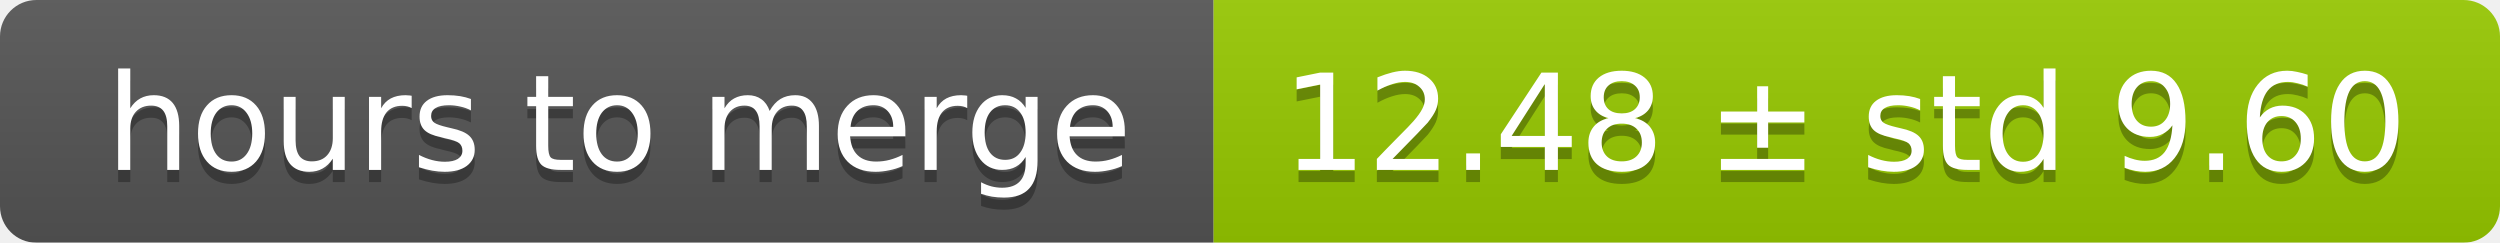
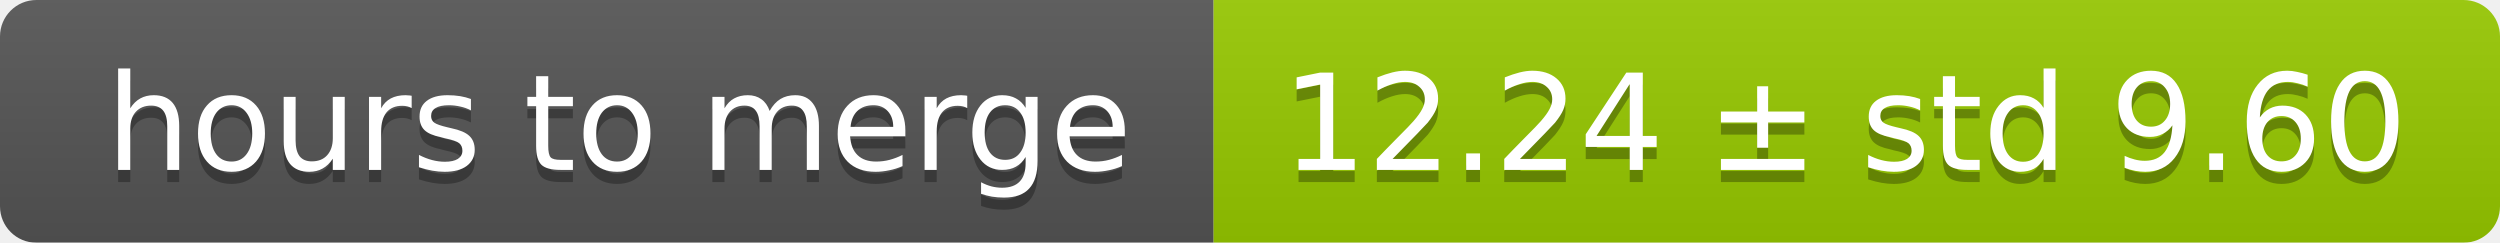
<svg xmlns="http://www.w3.org/2000/svg" width="206" height="20">
  <linearGradient id="smooth" x2="0" y2="100%">
    <stop offset="0" stop-color="#bbb" stop-opacity=".1" />
    <stop offset="1" stop-opacity=".1" />
  </linearGradient>
  <mask id="round">
    <rect width="206" height="20" rx="3" fill="#fff" />
  </mask>
  <g mask="url(#round)">
    <rect width="100" height="20" fill="#555" />
    <rect x="100" width="106" height="20" fill="#97ca00" />
    <rect width="206" height="20" fill="url(#smooth)" />
  </g>
  <g fill="#fff" text-anchor="middle" font-family="DejaVu Sans,Verdana,Geneva,sans-serif" font-size="11">
    <text x="51" y="15" fill="#010101" fill-opacity=".3">hours to merge</text>
    <text x="51" y="14">hours to merge</text>
-     <text x="152" y="15" fill="#010101" fill-opacity=".3">12.48 ± std 9.60</text>
-     <text x="152" y="14">12.48 ± std 9.60</text>
+     <text x="152" y="15" fill="#010101" fill-opacity=".3">12.24 ± std 9.60</text>
+     <text x="152" y="14">12.24 ± std 9.60</text>
  </g>
</svg>
